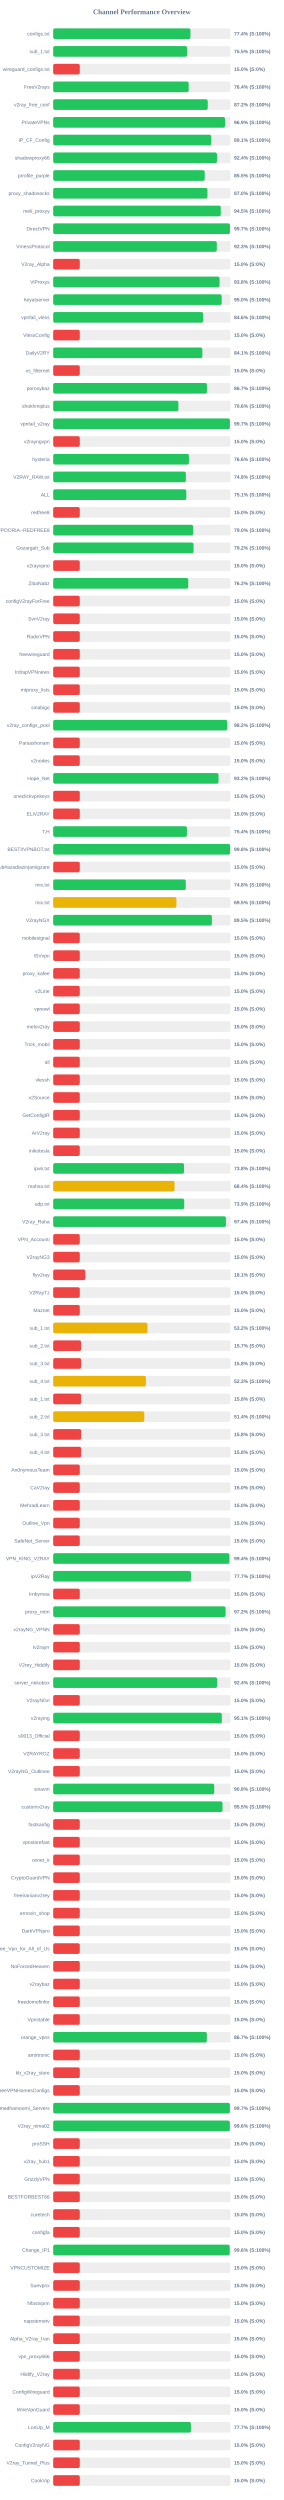
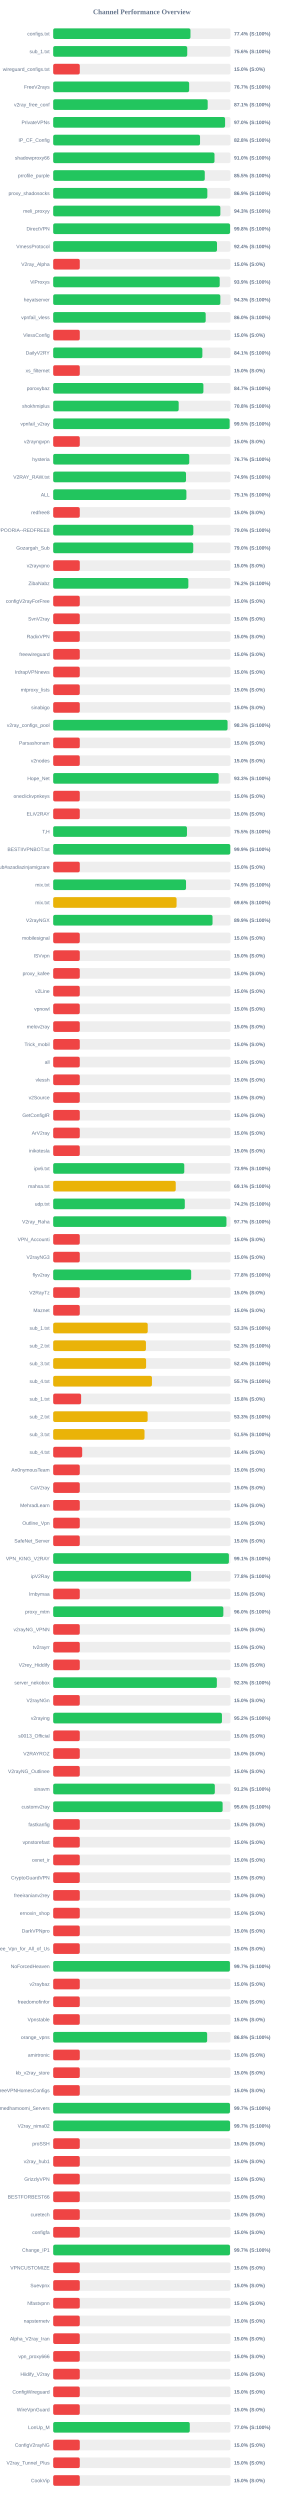
<svg xmlns="http://www.w3.org/2000/svg" width="800" height="7050" version="1.1">
  <style>
        .row { font: 14px Arial; fill: #64748b; }
        .score { font: bold 14px Arial; fill: #64748b; }
    </style>
  <text x="400" y="40" text-anchor="middle" font-size="20px" font-weight="bold" fill="#64748b">Channel Performance Overview</text>
  <rect x="150" y="80" width="500" height="30" fill="#eee" rx="5" />
-   <rect x="150" y="80" width="387.05" height="30" fill="#22c55e" rx="5" />
+   <rect x="150" y="80" width="387.1" height="30" fill="#22c55e" rx="5" />
  <text x="140" y="100" text-anchor="end" class="row">configs.txt</text>
  <text x="660" y="100" text-anchor="start" class="score">77.4% (S:100%)</text>
  <rect x="150" y="130" width="500" height="30" fill="#eee" rx="5" />
-   <rect x="150" y="130" width="377.55" height="30" fill="#22c55e" rx="5" />
+   <rect x="150" y="130" width="378.0" height="30" fill="#22c55e" rx="5" />
  <text x="140" y="150" text-anchor="end" class="row">sub_1.txt</text>
-   <text x="660" y="150" text-anchor="start" class="score">75.5% (S:100%)</text>
+   <text x="660" y="150" text-anchor="start" class="score">75.6% (S:100%)</text>
  <rect x="150" y="180" width="500" height="30" fill="#eee" rx="5" />
  <rect x="150" y="180" width="75.0" height="30" fill="#ef4444" rx="5" />
  <text x="140" y="200" text-anchor="end" class="row">wireguard_configs.txt</text>
  <text x="660" y="200" text-anchor="start" class="score">15.0% (S:0%)</text>
  <rect x="150" y="230" width="500" height="30" fill="#eee" rx="5" />
-   <rect x="150" y="230" width="382.05" height="30" fill="#22c55e" rx="5" />
+   <rect x="150" y="230" width="383.4" height="30" fill="#22c55e" rx="5" />
  <text x="140" y="250" text-anchor="end" class="row">FreeV2rays</text>
-   <text x="660" y="250" text-anchor="start" class="score">76.4% (S:100%)</text>
+   <text x="660" y="250" text-anchor="start" class="score">76.7% (S:100%)</text>
  <rect x="150" y="280" width="500" height="30" fill="#eee" rx="5" />
-   <rect x="150" y="280" width="435.8" height="30" fill="#22c55e" rx="5" />
+   <rect x="150" y="280" width="435.7" height="30" fill="#22c55e" rx="5" />
  <text x="140" y="300" text-anchor="end" class="row">v2ray_free_conf</text>
-   <text x="660" y="300" text-anchor="start" class="score">87.2% (S:100%)</text>
+   <text x="660" y="300" text-anchor="start" class="score">87.1% (S:100%)</text>
  <rect x="150" y="330" width="500" height="30" fill="#eee" rx="5" />
-   <rect x="150" y="330" width="484.5" height="30" fill="#22c55e" rx="5" />
+   <rect x="150" y="330" width="484.75" height="30" fill="#22c55e" rx="5" />
  <text x="140" y="350" text-anchor="end" class="row">PrivateVPNs</text>
-   <text x="660" y="350" text-anchor="start" class="score">96.9% (S:100%)</text>
+   <text x="660" y="350" text-anchor="start" class="score">97.0% (S:100%)</text>
  <rect x="150" y="380" width="500" height="30" fill="#eee" rx="5" />
-   <rect x="150" y="380" width="445.7" height="30" fill="#22c55e" rx="5" />
+   <rect x="150" y="380" width="414.1" height="30" fill="#22c55e" rx="5" />
  <text x="140" y="400" text-anchor="end" class="row">IP_CF_Config</text>
-   <text x="660" y="400" text-anchor="start" class="score">89.1% (S:100%)</text>
+   <text x="660" y="400" text-anchor="start" class="score">82.8% (S:100%)</text>
  <rect x="150" y="430" width="500" height="30" fill="#eee" rx="5" />
-   <rect x="150" y="430" width="461.9" height="30" fill="#22c55e" rx="5" />
+   <rect x="150" y="430" width="454.9" height="30" fill="#22c55e" rx="5" />
  <text x="140" y="450" text-anchor="end" class="row">shadowproxy66</text>
-   <text x="660" y="450" text-anchor="start" class="score">92.4% (S:100%)</text>
+   <text x="660" y="450" text-anchor="start" class="score">91.0% (S:100%)</text>
  <rect x="150" y="480" width="500" height="30" fill="#eee" rx="5" />
-   <rect x="150" y="480" width="427.35" height="30" fill="#22c55e" rx="5" />
+   <rect x="150" y="480" width="427.45" height="30" fill="#22c55e" rx="5" />
  <text x="140" y="500" text-anchor="end" class="row">prrofile_purple</text>
  <text x="660" y="500" text-anchor="start" class="score">85.5% (S:100%)</text>
  <rect x="150" y="530" width="500" height="30" fill="#eee" rx="5" />
-   <rect x="150" y="530" width="435.0" height="30" fill="#22c55e" rx="5" />
+   <rect x="150" y="530" width="434.7" height="30" fill="#22c55e" rx="5" />
  <text x="140" y="550" text-anchor="end" class="row">proxy_shadosocks</text>
-   <text x="660" y="550" text-anchor="start" class="score">87.0% (S:100%)</text>
+   <text x="660" y="550" text-anchor="start" class="score">86.9% (S:100%)</text>
  <rect x="150" y="580" width="500" height="30" fill="#eee" rx="5" />
-   <rect x="150" y="580" width="472.55" height="30" fill="#22c55e" rx="5" />
+   <rect x="150" y="580" width="471.4" height="30" fill="#22c55e" rx="5" />
  <text x="140" y="600" text-anchor="end" class="row">meli_proxyy</text>
-   <text x="660" y="600" text-anchor="start" class="score">94.5% (S:100%)</text>
+   <text x="660" y="600" text-anchor="start" class="score">94.3% (S:100%)</text>
  <rect x="150" y="630" width="500" height="30" fill="#eee" rx="5" />
-   <rect x="150" y="630" width="498.45" height="30" fill="#22c55e" rx="5" />
+   <rect x="150" y="630" width="498.8" height="30" fill="#22c55e" rx="5" />
  <text x="140" y="650" text-anchor="end" class="row">DirectVPN</text>
-   <text x="660" y="650" text-anchor="start" class="score">99.7% (S:100%)</text>
+   <text x="660" y="650" text-anchor="start" class="score">99.8% (S:100%)</text>
  <rect x="150" y="680" width="500" height="30" fill="#eee" rx="5" />
-   <rect x="150" y="680" width="461.35" height="30" fill="#22c55e" rx="5" />
+   <rect x="150" y="680" width="461.95" height="30" fill="#22c55e" rx="5" />
  <text x="140" y="700" text-anchor="end" class="row">VmessProtocol</text>
-   <text x="660" y="700" text-anchor="start" class="score">92.3% (S:100%)</text>
+   <text x="660" y="700" text-anchor="start" class="score">92.4% (S:100%)</text>
  <rect x="150" y="730" width="500" height="30" fill="#eee" rx="5" />
  <rect x="150" y="730" width="75.0" height="30" fill="#ef4444" rx="5" />
  <text x="140" y="750" text-anchor="end" class="row">V2ray_Alpha</text>
  <text x="660" y="750" text-anchor="start" class="score">15.0% (S:0%)</text>
  <rect x="150" y="780" width="500" height="30" fill="#eee" rx="5" />
-   <rect x="150" y="780" width="469.1" height="30" fill="#22c55e" rx="5" />
+   <rect x="150" y="780" width="469.6" height="30" fill="#22c55e" rx="5" />
  <text x="140" y="800" text-anchor="end" class="row">ViProxys</text>
-   <text x="660" y="800" text-anchor="start" class="score">93.8% (S:100%)</text>
+   <text x="660" y="800" text-anchor="start" class="score">93.9% (S:100%)</text>
  <rect x="150" y="830" width="500" height="30" fill="#eee" rx="5" />
-   <rect x="150" y="830" width="475.15" height="30" fill="#22c55e" rx="5" />
+   <rect x="150" y="830" width="471.35" height="30" fill="#22c55e" rx="5" />
  <text x="140" y="850" text-anchor="end" class="row">heyatserver</text>
-   <text x="660" y="850" text-anchor="start" class="score">95.0% (S:100%)</text>
+   <text x="660" y="850" text-anchor="start" class="score">94.3% (S:100%)</text>
  <rect x="150" y="880" width="500" height="30" fill="#eee" rx="5" />
-   <rect x="150" y="880" width="422.9" height="30" fill="#22c55e" rx="5" />
+   <rect x="150" y="880" width="430.05" height="30" fill="#22c55e" rx="5" />
  <text x="140" y="900" text-anchor="end" class="row">vpnfail_vless</text>
-   <text x="660" y="900" text-anchor="start" class="score">84.6% (S:100%)</text>
+   <text x="660" y="900" text-anchor="start" class="score">86.0% (S:100%)</text>
  <rect x="150" y="930" width="500" height="30" fill="#eee" rx="5" />
  <rect x="150" y="930" width="75.0" height="30" fill="#ef4444" rx="5" />
  <text x="140" y="950" text-anchor="end" class="row">VlessConfig</text>
  <text x="660" y="950" text-anchor="start" class="score">15.0% (S:0%)</text>
  <rect x="150" y="980" width="500" height="30" fill="#eee" rx="5" />
  <rect x="150" y="980" width="420.65" height="30" fill="#22c55e" rx="5" />
  <text x="140" y="1000" text-anchor="end" class="row">DailyV2RY</text>
  <text x="660" y="1000" text-anchor="start" class="score">84.1% (S:100%)</text>
  <rect x="150" y="1030" width="500" height="30" fill="#eee" rx="5" />
  <rect x="150" y="1030" width="75.0" height="30" fill="#ef4444" rx="5" />
  <text x="140" y="1050" text-anchor="end" class="row">xs_filternet</text>
  <text x="660" y="1050" text-anchor="start" class="score">15.0% (S:0%)</text>
  <rect x="150" y="1080" width="500" height="30" fill="#eee" rx="5" />
-   <rect x="150" y="1080" width="433.6" height="30" fill="#22c55e" rx="5" />
+   <rect x="150" y="1080" width="423.6" height="30" fill="#22c55e" rx="5" />
  <text x="140" y="1100" text-anchor="end" class="row">poroxybaz</text>
-   <text x="660" y="1100" text-anchor="start" class="score">86.7% (S:100%)</text>
+   <text x="660" y="1100" text-anchor="start" class="score">84.7% (S:100%)</text>
  <rect x="150" y="1130" width="500" height="30" fill="#eee" rx="5" />
-   <rect x="150" y="1130" width="353.0" height="30" fill="#22c55e" rx="5" />
+   <rect x="150" y="1130" width="353.9" height="30" fill="#22c55e" rx="5" />
  <text x="140" y="1150" text-anchor="end" class="row">shokhmiplus</text>
-   <text x="660" y="1150" text-anchor="start" class="score">70.6% (S:100%)</text>
+   <text x="660" y="1150" text-anchor="start" class="score">70.8% (S:100%)</text>
  <rect x="150" y="1180" width="500" height="30" fill="#eee" rx="5" />
-   <rect x="150" y="1180" width="498.3" height="30" fill="#22c55e" rx="5" />
+   <rect x="150" y="1180" width="497.6" height="30" fill="#22c55e" rx="5" />
  <text x="140" y="1200" text-anchor="end" class="row">vpnfail_v2ray</text>
-   <text x="660" y="1200" text-anchor="start" class="score">99.7% (S:100%)</text>
+   <text x="660" y="1200" text-anchor="start" class="score">99.5% (S:100%)</text>
  <rect x="150" y="1230" width="500" height="30" fill="#eee" rx="5" />
  <rect x="150" y="1230" width="75.0" height="30" fill="#ef4444" rx="5" />
  <text x="140" y="1250" text-anchor="end" class="row">v2rayngvpn</text>
  <text x="660" y="1250" text-anchor="start" class="score">15.0% (S:0%)</text>
  <rect x="150" y="1280" width="500" height="30" fill="#eee" rx="5" />
-   <rect x="150" y="1280" width="382.8" height="30" fill="#22c55e" rx="5" />
+   <rect x="150" y="1280" width="383.7" height="30" fill="#22c55e" rx="5" />
  <text x="140" y="1300" text-anchor="end" class="row">hysteria</text>
-   <text x="660" y="1300" text-anchor="start" class="score">76.6% (S:100%)</text>
+   <text x="660" y="1300" text-anchor="start" class="score">76.7% (S:100%)</text>
  <rect x="150" y="1330" width="500" height="30" fill="#eee" rx="5" />
-   <rect x="150" y="1330" width="374.15" height="30" fill="#22c55e" rx="5" />
+   <rect x="150" y="1330" width="374.55" height="30" fill="#22c55e" rx="5" />
  <text x="140" y="1350" text-anchor="end" class="row">V2RAY_RAW.txt</text>
-   <text x="660" y="1350" text-anchor="start" class="score">74.8% (S:100%)</text>
+   <text x="660" y="1350" text-anchor="start" class="score">74.9% (S:100%)</text>
  <rect x="150" y="1380" width="500" height="30" fill="#eee" rx="5" />
-   <rect x="150" y="1380" width="375.4" height="30" fill="#22c55e" rx="5" />
+   <rect x="150" y="1380" width="375.65" height="30" fill="#22c55e" rx="5" />
  <text x="140" y="1400" text-anchor="end" class="row">ALL</text>
  <text x="660" y="1400" text-anchor="start" class="score">75.1% (S:100%)</text>
  <rect x="150" y="1430" width="500" height="30" fill="#eee" rx="5" />
  <rect x="150" y="1430" width="75.0" height="30" fill="#ef4444" rx="5" />
  <text x="140" y="1450" text-anchor="end" class="row">redfree8</text>
  <text x="660" y="1450" text-anchor="start" class="score">15.0% (S:0%)</text>
  <rect x="150" y="1480" width="500" height="30" fill="#eee" rx="5" />
-   <rect x="150" y="1480" width="394.75" height="30" fill="#22c55e" rx="5" />
+   <rect x="150" y="1480" width="395.2" height="30" fill="#22c55e" rx="5" />
  <text x="140" y="1500" text-anchor="end" class="row">POORIA--REDFREE8.txt#POORIA--REDFREE8</text>
  <text x="660" y="1500" text-anchor="start" class="score">79.0% (S:100%)</text>
  <rect x="150" y="1530" width="500" height="30" fill="#eee" rx="5" />
-   <rect x="150" y="1530" width="395.8" height="30" fill="#22c55e" rx="5" />
+   <rect x="150" y="1530" width="394.95" height="30" fill="#22c55e" rx="5" />
  <text x="140" y="1550" text-anchor="end" class="row">Gozargah_Sub</text>
-   <text x="660" y="1550" text-anchor="start" class="score">79.2% (S:100%)</text>
+   <text x="660" y="1550" text-anchor="start" class="score">79.0% (S:100%)</text>
  <rect x="150" y="1580" width="500" height="30" fill="#eee" rx="5" />
  <rect x="150" y="1580" width="75.0" height="30" fill="#ef4444" rx="5" />
  <text x="140" y="1600" text-anchor="end" class="row">v2rayvpno</text>
  <text x="660" y="1600" text-anchor="start" class="score">15.0% (S:0%)</text>
  <rect x="150" y="1630" width="500" height="30" fill="#eee" rx="5" />
-   <rect x="150" y="1630" width="380.9" height="30" fill="#22c55e" rx="5" />
+   <rect x="150" y="1630" width="381.15" height="30" fill="#22c55e" rx="5" />
  <text x="140" y="1650" text-anchor="end" class="row">ZibaNabz</text>
  <text x="660" y="1650" text-anchor="start" class="score">76.2% (S:100%)</text>
  <rect x="150" y="1680" width="500" height="30" fill="#eee" rx="5" />
  <rect x="150" y="1680" width="75.0" height="30" fill="#ef4444" rx="5" />
  <text x="140" y="1700" text-anchor="end" class="row">configV2rayForFree</text>
  <text x="660" y="1700" text-anchor="start" class="score">15.0% (S:0%)</text>
  <rect x="150" y="1730" width="500" height="30" fill="#eee" rx="5" />
  <rect x="150" y="1730" width="75.0" height="30" fill="#ef4444" rx="5" />
  <text x="140" y="1750" text-anchor="end" class="row">SvnV2ray</text>
  <text x="660" y="1750" text-anchor="start" class="score">15.0% (S:0%)</text>
  <rect x="150" y="1780" width="500" height="30" fill="#eee" rx="5" />
  <rect x="150" y="1780" width="75.0" height="30" fill="#ef4444" rx="5" />
  <text x="140" y="1800" text-anchor="end" class="row">RadixVPN</text>
  <text x="660" y="1800" text-anchor="start" class="score">15.0% (S:0%)</text>
  <rect x="150" y="1830" width="500" height="30" fill="#eee" rx="5" />
  <rect x="150" y="1830" width="75.0" height="30" fill="#ef4444" rx="5" />
  <text x="140" y="1850" text-anchor="end" class="row">freewireguard</text>
  <text x="660" y="1850" text-anchor="start" class="score">15.0% (S:0%)</text>
  <rect x="150" y="1880" width="500" height="30" fill="#eee" rx="5" />
  <rect x="150" y="1880" width="75.0" height="30" fill="#ef4444" rx="5" />
  <text x="140" y="1900" text-anchor="end" class="row">IrdrapVPNnews</text>
  <text x="660" y="1900" text-anchor="start" class="score">15.0% (S:0%)</text>
  <rect x="150" y="1930" width="500" height="30" fill="#eee" rx="5" />
  <rect x="150" y="1930" width="75.0" height="30" fill="#ef4444" rx="5" />
  <text x="140" y="1950" text-anchor="end" class="row">mtproxy_lists</text>
  <text x="660" y="1950" text-anchor="start" class="score">15.0% (S:0%)</text>
  <rect x="150" y="1980" width="500" height="30" fill="#eee" rx="5" />
  <rect x="150" y="1980" width="75.0" height="30" fill="#ef4444" rx="5" />
  <text x="140" y="2000" text-anchor="end" class="row">sinabigo</text>
  <text x="660" y="2000" text-anchor="start" class="score">15.0% (S:0%)</text>
  <rect x="150" y="2030" width="500" height="30" fill="#eee" rx="5" />
-   <rect x="150" y="2030" width="490.85" height="30" fill="#22c55e" rx="5" />
+   <rect x="150" y="2030" width="491.75" height="30" fill="#22c55e" rx="5" />
  <text x="140" y="2050" text-anchor="end" class="row">v2ray_configs_pool</text>
-   <text x="660" y="2050" text-anchor="start" class="score">98.2% (S:100%)</text>
+   <text x="660" y="2050" text-anchor="start" class="score">98.3% (S:100%)</text>
  <rect x="150" y="2080" width="500" height="30" fill="#eee" rx="5" />
  <rect x="150" y="2080" width="75.0" height="30" fill="#ef4444" rx="5" />
  <text x="140" y="2100" text-anchor="end" class="row">Parsashonam</text>
  <text x="660" y="2100" text-anchor="start" class="score">15.0% (S:0%)</text>
  <rect x="150" y="2130" width="500" height="30" fill="#eee" rx="5" />
  <rect x="150" y="2130" width="75.0" height="30" fill="#ef4444" rx="5" />
  <text x="140" y="2150" text-anchor="end" class="row">v2nodes</text>
  <text x="660" y="2150" text-anchor="start" class="score">15.0% (S:0%)</text>
  <rect x="150" y="2180" width="500" height="30" fill="#eee" rx="5" />
-   <rect x="150" y="2180" width="466.25" height="30" fill="#22c55e" rx="5" />
+   <rect x="150" y="2180" width="466.6" height="30" fill="#22c55e" rx="5" />
  <text x="140" y="2200" text-anchor="end" class="row">Hope_Net</text>
-   <text x="660" y="2200" text-anchor="start" class="score">93.2% (S:100%)</text>
+   <text x="660" y="2200" text-anchor="start" class="score">93.3% (S:100%)</text>
  <rect x="150" y="2230" width="500" height="30" fill="#eee" rx="5" />
  <rect x="150" y="2230" width="75.0" height="30" fill="#ef4444" rx="5" />
  <text x="140" y="2250" text-anchor="end" class="row">oneclickvpnkeys</text>
  <text x="660" y="2250" text-anchor="start" class="score">15.0% (S:0%)</text>
  <rect x="150" y="2280" width="500" height="30" fill="#eee" rx="5" />
  <rect x="150" y="2280" width="75.0" height="30" fill="#ef4444" rx="5" />
  <text x="140" y="2300" text-anchor="end" class="row">ELiV2RAY</text>
  <text x="660" y="2300" text-anchor="start" class="score">15.0% (S:0%)</text>
  <rect x="150" y="2330" width="500" height="30" fill="#eee" rx="5" />
-   <rect x="150" y="2330" width="377.15" height="30" fill="#22c55e" rx="5" />
+   <rect x="150" y="2330" width="377.25" height="30" fill="#22c55e" rx="5" />
  <text x="140" y="2350" text-anchor="end" class="row">T,H</text>
-   <text x="660" y="2350" text-anchor="start" class="score">75.4% (S:100%)</text>
+   <text x="660" y="2350" text-anchor="start" class="score">75.5% (S:100%)</text>
  <rect x="150" y="2380" width="500" height="30" fill="#eee" rx="5" />
-   <rect x="150" y="2380" width="498.9" height="30" fill="#22c55e" rx="5" />
+   <rect x="150" y="2380" width="499.35" height="30" fill="#22c55e" rx="5" />
  <text x="140" y="2400" text-anchor="end" class="row">BESTIIVPNBOT.txt</text>
-   <text x="660" y="2400" text-anchor="start" class="score">99.8% (S:100%)</text>
+   <text x="660" y="2400" text-anchor="start" class="score">99.9% (S:100%)</text>
  <rect x="150" y="2430" width="500" height="30" fill="#eee" rx="5" />
  <rect x="150" y="2430" width="75.0" height="30" fill="#ef4444" rx="5" />
  <text x="140" y="2450" text-anchor="end" class="row">Sub#azadiazinjamigzare</text>
  <text x="660" y="2450" text-anchor="start" class="score">15.0% (S:0%)</text>
  <rect x="150" y="2480" width="500" height="30" fill="#eee" rx="5" />
-   <rect x="150" y="2480" width="374.0" height="30" fill="#22c55e" rx="5" />
+   <rect x="150" y="2480" width="374.6" height="30" fill="#22c55e" rx="5" />
  <text x="140" y="2500" text-anchor="end" class="row">mix.txt</text>
-   <text x="660" y="2500" text-anchor="start" class="score">74.8% (S:100%)</text>
+   <text x="660" y="2500" text-anchor="start" class="score">74.9% (S:100%)</text>
  <rect x="150" y="2530" width="500" height="30" fill="#eee" rx="5" />
-   <rect x="150" y="2530" width="347.45" height="30" fill="#eab308" rx="5" />
+   <rect x="150" y="2530" width="347.95" height="30" fill="#eab308" rx="5" />
  <text x="140" y="2550" text-anchor="end" class="row">mix.txt</text>
-   <text x="660" y="2550" text-anchor="start" class="score">69.5% (S:100%)</text>
+   <text x="660" y="2550" text-anchor="start" class="score">69.6% (S:100%)</text>
  <rect x="150" y="2580" width="500" height="30" fill="#eee" rx="5" />
-   <rect x="150" y="2580" width="447.6" height="30" fill="#22c55e" rx="5" />
+   <rect x="150" y="2580" width="449.35" height="30" fill="#22c55e" rx="5" />
  <text x="140" y="2600" text-anchor="end" class="row">V2rayNGX</text>
-   <text x="660" y="2600" text-anchor="start" class="score">89.5% (S:100%)</text>
+   <text x="660" y="2600" text-anchor="start" class="score">89.9% (S:100%)</text>
  <rect x="150" y="2630" width="500" height="30" fill="#eee" rx="5" />
  <rect x="150" y="2630" width="75.0" height="30" fill="#ef4444" rx="5" />
  <text x="140" y="2650" text-anchor="end" class="row">mobilesignal</text>
  <text x="660" y="2650" text-anchor="start" class="score">15.0% (S:0%)</text>
  <rect x="150" y="2680" width="500" height="30" fill="#eee" rx="5" />
  <rect x="150" y="2680" width="75.0" height="30" fill="#ef4444" rx="5" />
  <text x="140" y="2700" text-anchor="end" class="row">ISVvpn</text>
  <text x="660" y="2700" text-anchor="start" class="score">15.0% (S:0%)</text>
  <rect x="150" y="2730" width="500" height="30" fill="#eee" rx="5" />
  <rect x="150" y="2730" width="75.0" height="30" fill="#ef4444" rx="5" />
  <text x="140" y="2750" text-anchor="end" class="row">proxy_kafee</text>
  <text x="660" y="2750" text-anchor="start" class="score">15.0% (S:0%)</text>
  <rect x="150" y="2780" width="500" height="30" fill="#eee" rx="5" />
  <rect x="150" y="2780" width="75.0" height="30" fill="#ef4444" rx="5" />
  <text x="140" y="2800" text-anchor="end" class="row">v2Line</text>
  <text x="660" y="2800" text-anchor="start" class="score">15.0% (S:0%)</text>
  <rect x="150" y="2830" width="500" height="30" fill="#eee" rx="5" />
  <rect x="150" y="2830" width="75.0" height="30" fill="#ef4444" rx="5" />
  <text x="140" y="2850" text-anchor="end" class="row">vpnowl</text>
  <text x="660" y="2850" text-anchor="start" class="score">15.0% (S:0%)</text>
  <rect x="150" y="2880" width="500" height="30" fill="#eee" rx="5" />
  <rect x="150" y="2880" width="75.0" height="30" fill="#ef4444" rx="5" />
  <text x="140" y="2900" text-anchor="end" class="row">melov2ray</text>
  <text x="660" y="2900" text-anchor="start" class="score">15.0% (S:0%)</text>
  <rect x="150" y="2930" width="500" height="30" fill="#eee" rx="5" />
  <rect x="150" y="2930" width="75.0" height="30" fill="#ef4444" rx="5" />
  <text x="140" y="2950" text-anchor="end" class="row">Trick_mobil</text>
  <text x="660" y="2950" text-anchor="start" class="score">15.0% (S:0%)</text>
  <rect x="150" y="2980" width="500" height="30" fill="#eee" rx="5" />
  <rect x="150" y="2980" width="75.0" height="30" fill="#ef4444" rx="5" />
  <text x="140" y="3000" text-anchor="end" class="row">all</text>
  <text x="660" y="3000" text-anchor="start" class="score">15.0% (S:0%)</text>
  <rect x="150" y="3030" width="500" height="30" fill="#eee" rx="5" />
  <rect x="150" y="3030" width="75.0" height="30" fill="#ef4444" rx="5" />
  <text x="140" y="3050" text-anchor="end" class="row">vlessh</text>
  <text x="660" y="3050" text-anchor="start" class="score">15.0% (S:0%)</text>
  <rect x="150" y="3080" width="500" height="30" fill="#eee" rx="5" />
  <rect x="150" y="3080" width="75.0" height="30" fill="#ef4444" rx="5" />
  <text x="140" y="3100" text-anchor="end" class="row">v2Source</text>
  <text x="660" y="3100" text-anchor="start" class="score">15.0% (S:0%)</text>
  <rect x="150" y="3130" width="500" height="30" fill="#eee" rx="5" />
  <rect x="150" y="3130" width="75.0" height="30" fill="#ef4444" rx="5" />
  <text x="140" y="3150" text-anchor="end" class="row">GetConfigIR</text>
  <text x="660" y="3150" text-anchor="start" class="score">15.0% (S:0%)</text>
  <rect x="150" y="3180" width="500" height="30" fill="#eee" rx="5" />
  <rect x="150" y="3180" width="75.0" height="30" fill="#ef4444" rx="5" />
  <text x="140" y="3200" text-anchor="end" class="row">ArV2ray</text>
  <text x="660" y="3200" text-anchor="start" class="score">15.0% (S:0%)</text>
  <rect x="150" y="3230" width="500" height="30" fill="#eee" rx="5" />
  <rect x="150" y="3230" width="75.0" height="30" fill="#ef4444" rx="5" />
  <text x="140" y="3250" text-anchor="end" class="row">inikotesla</text>
  <text x="660" y="3250" text-anchor="start" class="score">15.0% (S:0%)</text>
  <rect x="150" y="3280" width="500" height="30" fill="#eee" rx="5" />
-   <rect x="150" y="3280" width="369.0" height="30" fill="#22c55e" rx="5" />
+   <rect x="150" y="3280" width="369.65" height="30" fill="#22c55e" rx="5" />
  <text x="140" y="3300" text-anchor="end" class="row">ipv6.txt</text>
-   <text x="660" y="3300" text-anchor="start" class="score">73.8% (S:100%)</text>
+   <text x="660" y="3300" text-anchor="start" class="score">73.9% (S:100%)</text>
  <rect x="150" y="3330" width="500" height="30" fill="#eee" rx="5" />
-   <rect x="150" y="3330" width="342.2" height="30" fill="#eab308" rx="5" />
+   <rect x="150" y="3330" width="345.6" height="30" fill="#eab308" rx="5" />
  <text x="140" y="3350" text-anchor="end" class="row">mahsa.txt</text>
-   <text x="660" y="3350" text-anchor="start" class="score">68.4% (S:100%)</text>
+   <text x="660" y="3350" text-anchor="start" class="score">69.1% (S:100%)</text>
  <rect x="150" y="3380" width="500" height="30" fill="#eee" rx="5" />
-   <rect x="150" y="3380" width="369.45" height="30" fill="#22c55e" rx="5" />
+   <rect x="150" y="3380" width="371.15" height="30" fill="#22c55e" rx="5" />
  <text x="140" y="3400" text-anchor="end" class="row">udp.txt</text>
-   <text x="660" y="3400" text-anchor="start" class="score">73.9% (S:100%)</text>
+   <text x="660" y="3400" text-anchor="start" class="score">74.2% (S:100%)</text>
  <rect x="150" y="3430" width="500" height="30" fill="#eee" rx="5" />
-   <rect x="150" y="3430" width="487.05" height="30" fill="#22c55e" rx="5" />
+   <rect x="150" y="3430" width="488.6" height="30" fill="#22c55e" rx="5" />
  <text x="140" y="3450" text-anchor="end" class="row">V2ray_Raha</text>
-   <text x="660" y="3450" text-anchor="start" class="score">97.4% (S:100%)</text>
+   <text x="660" y="3450" text-anchor="start" class="score">97.7% (S:100%)</text>
  <rect x="150" y="3480" width="500" height="30" fill="#eee" rx="5" />
  <rect x="150" y="3480" width="75.0" height="30" fill="#ef4444" rx="5" />
  <text x="140" y="3500" text-anchor="end" class="row">VPN_Accounti</text>
  <text x="660" y="3500" text-anchor="start" class="score">15.0% (S:0%)</text>
  <rect x="150" y="3530" width="500" height="30" fill="#eee" rx="5" />
  <rect x="150" y="3530" width="75.0" height="30" fill="#ef4444" rx="5" />
  <text x="140" y="3550" text-anchor="end" class="row">V2rayNG3</text>
  <text x="660" y="3550" text-anchor="start" class="score">15.0% (S:0%)</text>
  <rect x="150" y="3580" width="500" height="30" fill="#eee" rx="5" />
-   <rect x="150" y="3580" width="90.6" height="30" fill="#ef4444" rx="5" />
+   <rect x="150" y="3580" width="389.1" height="30" fill="#22c55e" rx="5" />
  <text x="140" y="3600" text-anchor="end" class="row">flyv2ray</text>
-   <text x="660" y="3600" text-anchor="start" class="score">18.1% (S:0%)</text>
+   <text x="660" y="3600" text-anchor="start" class="score">77.8% (S:100%)</text>
  <rect x="150" y="3630" width="500" height="30" fill="#eee" rx="5" />
  <rect x="150" y="3630" width="75.0" height="30" fill="#ef4444" rx="5" />
  <text x="140" y="3650" text-anchor="end" class="row">V2RayTz</text>
  <text x="660" y="3650" text-anchor="start" class="score">15.0% (S:0%)</text>
  <rect x="150" y="3680" width="500" height="30" fill="#eee" rx="5" />
  <rect x="150" y="3680" width="75.0" height="30" fill="#ef4444" rx="5" />
  <text x="140" y="3700" text-anchor="end" class="row">Maznet</text>
  <text x="660" y="3700" text-anchor="start" class="score">15.0% (S:0%)</text>
  <rect x="150" y="3730" width="500" height="30" fill="#eee" rx="5" />
-   <rect x="150" y="3730" width="266.0" height="30" fill="#eab308" rx="5" />
+   <rect x="150" y="3730" width="266.6" height="30" fill="#eab308" rx="5" />
  <text x="140" y="3750" text-anchor="end" class="row">sub_1.txt</text>
-   <text x="660" y="3750" text-anchor="start" class="score">53.2% (S:100%)</text>
+   <text x="660" y="3750" text-anchor="start" class="score">53.3% (S:100%)</text>
  <rect x="150" y="3780" width="500" height="30" fill="#eee" rx="5" />
-   <rect x="150" y="3780" width="78.65" height="30" fill="#ef4444" rx="5" />
+   <rect x="150" y="3780" width="261.55" height="30" fill="#eab308" rx="5" />
  <text x="140" y="3800" text-anchor="end" class="row">sub_2.txt</text>
-   <text x="660" y="3800" text-anchor="start" class="score">15.7% (S:0%)</text>
+   <text x="660" y="3800" text-anchor="start" class="score">52.3% (S:100%)</text>
  <rect x="150" y="3830" width="500" height="30" fill="#eee" rx="5" />
-   <rect x="150" y="3830" width="78.9" height="30" fill="#ef4444" rx="5" />
+   <rect x="150" y="3830" width="262.0" height="30" fill="#eab308" rx="5" />
  <text x="140" y="3850" text-anchor="end" class="row">sub_3.txt</text>
-   <text x="660" y="3850" text-anchor="start" class="score">15.8% (S:0%)</text>
+   <text x="660" y="3850" text-anchor="start" class="score">52.4% (S:100%)</text>
  <rect x="150" y="3880" width="500" height="30" fill="#eee" rx="5" />
-   <rect x="150" y="3880" width="261.45" height="30" fill="#eab308" rx="5" />
+   <rect x="150" y="3880" width="278.5" height="30" fill="#eab308" rx="5" />
  <text x="140" y="3900" text-anchor="end" class="row">sub_4.txt</text>
-   <text x="660" y="3900" text-anchor="start" class="score">52.3% (S:100%)</text>
+   <text x="660" y="3900" text-anchor="start" class="score">55.7% (S:100%)</text>
  <rect x="150" y="3930" width="500" height="30" fill="#eee" rx="5" />
  <rect x="150" y="3930" width="78.75" height="30" fill="#ef4444" rx="5" />
  <text x="140" y="3950" text-anchor="end" class="row">sub_1.txt</text>
  <text x="660" y="3950" text-anchor="start" class="score">15.8% (S:0%)</text>
  <rect x="150" y="3980" width="500" height="30" fill="#eee" rx="5" />
-   <rect x="150" y="3980" width="256.9" height="30" fill="#eab308" rx="5" />
+   <rect x="150" y="3980" width="266.35" height="30" fill="#eab308" rx="5" />
  <text x="140" y="4000" text-anchor="end" class="row">sub_2.txt</text>
-   <text x="660" y="4000" text-anchor="start" class="score">51.4% (S:100%)</text>
+   <text x="660" y="4000" text-anchor="start" class="score">53.3% (S:100%)</text>
  <rect x="150" y="4030" width="500" height="30" fill="#eee" rx="5" />
-   <rect x="150" y="4030" width="78.9" height="30" fill="#ef4444" rx="5" />
+   <rect x="150" y="4030" width="257.55" height="30" fill="#eab308" rx="5" />
  <text x="140" y="4050" text-anchor="end" class="row">sub_3.txt</text>
-   <text x="660" y="4050" text-anchor="start" class="score">15.8% (S:0%)</text>
+   <text x="660" y="4050" text-anchor="start" class="score">51.5% (S:100%)</text>
  <rect x="150" y="4080" width="500" height="30" fill="#eee" rx="5" />
-   <rect x="150" y="4080" width="78.9" height="30" fill="#ef4444" rx="5" />
+   <rect x="150" y="4080" width="81.75" height="30" fill="#ef4444" rx="5" />
  <text x="140" y="4100" text-anchor="end" class="row">sub_4.txt</text>
-   <text x="660" y="4100" text-anchor="start" class="score">15.8% (S:0%)</text>
+   <text x="660" y="4100" text-anchor="start" class="score">16.4% (S:0%)</text>
  <rect x="150" y="4130" width="500" height="30" fill="#eee" rx="5" />
  <rect x="150" y="4130" width="75.0" height="30" fill="#ef4444" rx="5" />
  <text x="140" y="4150" text-anchor="end" class="row">An0nymousTeam</text>
  <text x="660" y="4150" text-anchor="start" class="score">15.0% (S:0%)</text>
  <rect x="150" y="4180" width="500" height="30" fill="#eee" rx="5" />
  <rect x="150" y="4180" width="75.0" height="30" fill="#ef4444" rx="5" />
  <text x="140" y="4200" text-anchor="end" class="row">CaV2ray</text>
  <text x="660" y="4200" text-anchor="start" class="score">15.0% (S:0%)</text>
  <rect x="150" y="4230" width="500" height="30" fill="#eee" rx="5" />
  <rect x="150" y="4230" width="75.0" height="30" fill="#ef4444" rx="5" />
  <text x="140" y="4250" text-anchor="end" class="row">MehradLearn</text>
  <text x="660" y="4250" text-anchor="start" class="score">15.0% (S:0%)</text>
  <rect x="150" y="4280" width="500" height="30" fill="#eee" rx="5" />
  <rect x="150" y="4280" width="75.0" height="30" fill="#ef4444" rx="5" />
  <text x="140" y="4300" text-anchor="end" class="row">Outline_Vpn</text>
  <text x="660" y="4300" text-anchor="start" class="score">15.0% (S:0%)</text>
  <rect x="150" y="4330" width="500" height="30" fill="#eee" rx="5" />
  <rect x="150" y="4330" width="75.0" height="30" fill="#ef4444" rx="5" />
  <text x="140" y="4350" text-anchor="end" class="row">SafeNet_Server</text>
  <text x="660" y="4350" text-anchor="start" class="score">15.0% (S:0%)</text>
  <rect x="150" y="4380" width="500" height="30" fill="#eee" rx="5" />
-   <rect x="150" y="4380" width="496.9" height="30" fill="#22c55e" rx="5" />
+   <rect x="150" y="4380" width="495.5" height="30" fill="#22c55e" rx="5" />
  <text x="140" y="4400" text-anchor="end" class="row">VPN_KING_V2RAY</text>
-   <text x="660" y="4400" text-anchor="start" class="score">99.4% (S:100%)</text>
+   <text x="660" y="4400" text-anchor="start" class="score">99.1% (S:100%)</text>
  <rect x="150" y="4430" width="500" height="30" fill="#eee" rx="5" />
-   <rect x="150" y="4430" width="388.5" height="30" fill="#22c55e" rx="5" />
+   <rect x="150" y="4430" width="388.9" height="30" fill="#22c55e" rx="5" />
  <text x="140" y="4450" text-anchor="end" class="row">ipV2Ray</text>
-   <text x="660" y="4450" text-anchor="start" class="score">77.7% (S:100%)</text>
+   <text x="660" y="4450" text-anchor="start" class="score">77.8% (S:100%)</text>
  <rect x="150" y="4480" width="500" height="30" fill="#eee" rx="5" />
  <rect x="150" y="4480" width="75.0" height="30" fill="#ef4444" rx="5" />
  <text x="140" y="4500" text-anchor="end" class="row">lrnbymaa</text>
  <text x="660" y="4500" text-anchor="start" class="score">15.0% (S:0%)</text>
  <rect x="150" y="4530" width="500" height="30" fill="#eee" rx="5" />
-   <rect x="150" y="4530" width="486.15" height="30" fill="#22c55e" rx="5" />
+   <rect x="150" y="4530" width="479.85" height="30" fill="#22c55e" rx="5" />
  <text x="140" y="4550" text-anchor="end" class="row">proxy_mtm</text>
-   <text x="660" y="4550" text-anchor="start" class="score">97.2% (S:100%)</text>
+   <text x="660" y="4550" text-anchor="start" class="score">96.0% (S:100%)</text>
  <rect x="150" y="4580" width="500" height="30" fill="#eee" rx="5" />
  <rect x="150" y="4580" width="75.0" height="30" fill="#ef4444" rx="5" />
  <text x="140" y="4600" text-anchor="end" class="row">v2rayNG_VPNN</text>
  <text x="660" y="4600" text-anchor="start" class="score">15.0% (S:0%)</text>
  <rect x="150" y="4630" width="500" height="30" fill="#eee" rx="5" />
  <rect x="150" y="4630" width="75.0" height="30" fill="#ef4444" rx="5" />
  <text x="140" y="4650" text-anchor="end" class="row">tv2rayrr</text>
  <text x="660" y="4650" text-anchor="start" class="score">15.0% (S:0%)</text>
  <rect x="150" y="4680" width="500" height="30" fill="#eee" rx="5" />
  <rect x="150" y="4680" width="75.0" height="30" fill="#ef4444" rx="5" />
  <text x="140" y="4700" text-anchor="end" class="row">V2rey_Hiddify</text>
  <text x="660" y="4700" text-anchor="start" class="score">15.0% (S:0%)</text>
  <rect x="150" y="4730" width="500" height="30" fill="#eee" rx="5" />
-   <rect x="150" y="4730" width="462.2" height="30" fill="#22c55e" rx="5" />
+   <rect x="150" y="4730" width="461.55" height="30" fill="#22c55e" rx="5" />
  <text x="140" y="4750" text-anchor="end" class="row">server_nekobox</text>
-   <text x="660" y="4750" text-anchor="start" class="score">92.4% (S:100%)</text>
+   <text x="660" y="4750" text-anchor="start" class="score">92.3% (S:100%)</text>
  <rect x="150" y="4780" width="500" height="30" fill="#eee" rx="5" />
  <rect x="150" y="4780" width="75.0" height="30" fill="#ef4444" rx="5" />
  <text x="140" y="4800" text-anchor="end" class="row">V2rayNGn</text>
  <text x="660" y="4800" text-anchor="start" class="score">15.0% (S:0%)</text>
  <rect x="150" y="4830" width="500" height="30" fill="#eee" rx="5" />
-   <rect x="150" y="4830" width="475.55" height="30" fill="#22c55e" rx="5" />
+   <rect x="150" y="4830" width="475.9" height="30" fill="#22c55e" rx="5" />
  <text x="140" y="4850" text-anchor="end" class="row">v2raying</text>
-   <text x="660" y="4850" text-anchor="start" class="score">95.1% (S:100%)</text>
+   <text x="660" y="4850" text-anchor="start" class="score">95.2% (S:100%)</text>
  <rect x="150" y="4880" width="500" height="30" fill="#eee" rx="5" />
  <rect x="150" y="4880" width="75.0" height="30" fill="#ef4444" rx="5" />
  <text x="140" y="4900" text-anchor="end" class="row">s0013_Official</text>
  <text x="660" y="4900" text-anchor="start" class="score">15.0% (S:0%)</text>
  <rect x="150" y="4930" width="500" height="30" fill="#eee" rx="5" />
  <rect x="150" y="4930" width="75.0" height="30" fill="#ef4444" rx="5" />
  <text x="140" y="4950" text-anchor="end" class="row">V2RAYROZ</text>
  <text x="660" y="4950" text-anchor="start" class="score">15.0% (S:0%)</text>
  <rect x="150" y="4980" width="500" height="30" fill="#eee" rx="5" />
  <rect x="150" y="4980" width="75.0" height="30" fill="#ef4444" rx="5" />
  <text x="140" y="5000" text-anchor="end" class="row">V2rayNG_Outlinee</text>
  <text x="660" y="5000" text-anchor="start" class="score">15.0% (S:0%)</text>
  <rect x="150" y="5030" width="500" height="30" fill="#eee" rx="5" />
-   <rect x="150" y="5030" width="454.15" height="30" fill="#22c55e" rx="5" />
+   <rect x="150" y="5030" width="455.8" height="30" fill="#22c55e" rx="5" />
  <text x="140" y="5050" text-anchor="end" class="row">sinavm</text>
-   <text x="660" y="5050" text-anchor="start" class="score">90.8% (S:100%)</text>
+   <text x="660" y="5050" text-anchor="start" class="score">91.2% (S:100%)</text>
  <rect x="150" y="5080" width="500" height="30" fill="#eee" rx="5" />
-   <rect x="150" y="5080" width="477.5" height="30" fill="#22c55e" rx="5" />
+   <rect x="150" y="5080" width="477.8" height="30" fill="#22c55e" rx="5" />
  <text x="140" y="5100" text-anchor="end" class="row">customv2ray</text>
-   <text x="660" y="5100" text-anchor="start" class="score">95.5% (S:100%)</text>
+   <text x="660" y="5100" text-anchor="start" class="score">95.6% (S:100%)</text>
  <rect x="150" y="5130" width="500" height="30" fill="#eee" rx="5" />
  <rect x="150" y="5130" width="75.0" height="30" fill="#ef4444" rx="5" />
  <text x="140" y="5150" text-anchor="end" class="row">fastkanfig</text>
  <text x="660" y="5150" text-anchor="start" class="score">15.0% (S:0%)</text>
  <rect x="150" y="5180" width="500" height="30" fill="#eee" rx="5" />
  <rect x="150" y="5180" width="75.0" height="30" fill="#ef4444" rx="5" />
  <text x="140" y="5200" text-anchor="end" class="row">vpnstorefast</text>
  <text x="660" y="5200" text-anchor="start" class="score">15.0% (S:0%)</text>
  <rect x="150" y="5230" width="500" height="30" fill="#eee" rx="5" />
  <rect x="150" y="5230" width="75.0" height="30" fill="#ef4444" rx="5" />
  <text x="140" y="5250" text-anchor="end" class="row">oxnet_ir</text>
  <text x="660" y="5250" text-anchor="start" class="score">15.0% (S:0%)</text>
  <rect x="150" y="5280" width="500" height="30" fill="#eee" rx="5" />
  <rect x="150" y="5280" width="75.0" height="30" fill="#ef4444" rx="5" />
  <text x="140" y="5300" text-anchor="end" class="row">CryptoGuardVPN</text>
  <text x="660" y="5300" text-anchor="start" class="score">15.0% (S:0%)</text>
  <rect x="150" y="5330" width="500" height="30" fill="#eee" rx="5" />
  <rect x="150" y="5330" width="75.0" height="30" fill="#ef4444" rx="5" />
  <text x="140" y="5350" text-anchor="end" class="row">freeiranianv2rey</text>
  <text x="660" y="5350" text-anchor="start" class="score">15.0% (S:0%)</text>
  <rect x="150" y="5380" width="500" height="30" fill="#eee" rx="5" />
  <rect x="150" y="5380" width="75.0" height="30" fill="#ef4444" rx="5" />
  <text x="140" y="5400" text-anchor="end" class="row">ernoxin_shop</text>
  <text x="660" y="5400" text-anchor="start" class="score">15.0% (S:0%)</text>
  <rect x="150" y="5430" width="500" height="30" fill="#eee" rx="5" />
  <rect x="150" y="5430" width="75.0" height="30" fill="#ef4444" rx="5" />
  <text x="140" y="5450" text-anchor="end" class="row">DarkVPNpro</text>
  <text x="660" y="5450" text-anchor="start" class="score">15.0% (S:0%)</text>
  <rect x="150" y="5480" width="500" height="30" fill="#eee" rx="5" />
  <rect x="150" y="5480" width="75.0" height="30" fill="#ef4444" rx="5" />
  <text x="140" y="5500" text-anchor="end" class="row">Free_Vpn_for_All_of_Us</text>
  <text x="660" y="5500" text-anchor="start" class="score">15.0% (S:0%)</text>
  <rect x="150" y="5530" width="500" height="30" fill="#eee" rx="5" />
-   <rect x="150" y="5530" width="75.0" height="30" fill="#ef4444" rx="5" />
+   <rect x="150" y="5530" width="498.4" height="30" fill="#22c55e" rx="5" />
  <text x="140" y="5550" text-anchor="end" class="row">NoForcedHeaven</text>
-   <text x="660" y="5550" text-anchor="start" class="score">15.0% (S:0%)</text>
+   <text x="660" y="5550" text-anchor="start" class="score">99.7% (S:100%)</text>
  <rect x="150" y="5580" width="500" height="30" fill="#eee" rx="5" />
  <rect x="150" y="5580" width="75.0" height="30" fill="#ef4444" rx="5" />
  <text x="140" y="5600" text-anchor="end" class="row">v2raybaz</text>
  <text x="660" y="5600" text-anchor="start" class="score">15.0% (S:0%)</text>
  <rect x="150" y="5630" width="500" height="30" fill="#eee" rx="5" />
  <rect x="150" y="5630" width="75.0" height="30" fill="#ef4444" rx="5" />
  <text x="140" y="5650" text-anchor="end" class="row">freedomofinfor</text>
  <text x="660" y="5650" text-anchor="start" class="score">15.0% (S:0%)</text>
  <rect x="150" y="5680" width="500" height="30" fill="#eee" rx="5" />
  <rect x="150" y="5680" width="75.0" height="30" fill="#ef4444" rx="5" />
  <text x="140" y="5700" text-anchor="end" class="row">Vpnstable</text>
  <text x="660" y="5700" text-anchor="start" class="score">15.0% (S:0%)</text>
  <rect x="150" y="5730" width="500" height="30" fill="#eee" rx="5" />
-   <rect x="150" y="5730" width="433.3" height="30" fill="#22c55e" rx="5" />
+   <rect x="150" y="5730" width="434.15" height="30" fill="#22c55e" rx="5" />
  <text x="140" y="5750" text-anchor="end" class="row">orange_vpns</text>
-   <text x="660" y="5750" text-anchor="start" class="score">86.7% (S:100%)</text>
+   <text x="660" y="5750" text-anchor="start" class="score">86.8% (S:100%)</text>
  <rect x="150" y="5780" width="500" height="30" fill="#eee" rx="5" />
  <rect x="150" y="5780" width="75.0" height="30" fill="#ef4444" rx="5" />
  <text x="140" y="5800" text-anchor="end" class="row">amirtronic</text>
  <text x="660" y="5800" text-anchor="start" class="score">15.0% (S:0%)</text>
  <rect x="150" y="5830" width="500" height="30" fill="#eee" rx="5" />
  <rect x="150" y="5830" width="75.0" height="30" fill="#ef4444" rx="5" />
  <text x="140" y="5850" text-anchor="end" class="row">kb_v2ray_store</text>
  <text x="660" y="5850" text-anchor="start" class="score">15.0% (S:0%)</text>
  <rect x="150" y="5880" width="500" height="30" fill="#eee" rx="5" />
  <rect x="150" y="5880" width="75.0" height="30" fill="#ef4444" rx="5" />
  <text x="140" y="5900" text-anchor="end" class="row">FreeVPNHomesConfigs</text>
  <text x="660" y="5900" text-anchor="start" class="score">15.0% (S:0%)</text>
  <rect x="150" y="5930" width="500" height="30" fill="#eee" rx="5" />
-   <rect x="150" y="5930" width="498.25" height="30" fill="#22c55e" rx="5" />
+   <rect x="150" y="5930" width="498.55" height="30" fill="#22c55e" rx="5" />
  <text x="140" y="5950" text-anchor="end" class="row">Ahmedhamoomi_Servers</text>
  <text x="660" y="5950" text-anchor="start" class="score">99.7% (S:100%)</text>
  <rect x="150" y="5980" width="500" height="30" fill="#eee" rx="5" />
-   <rect x="150" y="5980" width="498.15" height="30" fill="#22c55e" rx="5" />
+   <rect x="150" y="5980" width="498.7" height="30" fill="#22c55e" rx="5" />
  <text x="140" y="6000" text-anchor="end" class="row">V2ray_nima02</text>
-   <text x="660" y="6000" text-anchor="start" class="score">99.6% (S:100%)</text>
+   <text x="660" y="6000" text-anchor="start" class="score">99.7% (S:100%)</text>
  <rect x="150" y="6030" width="500" height="30" fill="#eee" rx="5" />
  <rect x="150" y="6030" width="75.0" height="30" fill="#ef4444" rx="5" />
  <text x="140" y="6050" text-anchor="end" class="row">proSSH</text>
  <text x="660" y="6050" text-anchor="start" class="score">15.0% (S:0%)</text>
  <rect x="150" y="6080" width="500" height="30" fill="#eee" rx="5" />
  <rect x="150" y="6080" width="75.0" height="30" fill="#ef4444" rx="5" />
  <text x="140" y="6100" text-anchor="end" class="row">v2ray_hub1</text>
  <text x="660" y="6100" text-anchor="start" class="score">15.0% (S:0%)</text>
  <rect x="150" y="6130" width="500" height="30" fill="#eee" rx="5" />
  <rect x="150" y="6130" width="75.0" height="30" fill="#ef4444" rx="5" />
  <text x="140" y="6150" text-anchor="end" class="row">GrizzlyVPN</text>
  <text x="660" y="6150" text-anchor="start" class="score">15.0% (S:0%)</text>
  <rect x="150" y="6180" width="500" height="30" fill="#eee" rx="5" />
  <rect x="150" y="6180" width="75.0" height="30" fill="#ef4444" rx="5" />
  <text x="140" y="6200" text-anchor="end" class="row">BESTFORBEST66</text>
  <text x="660" y="6200" text-anchor="start" class="score">15.0% (S:0%)</text>
  <rect x="150" y="6230" width="500" height="30" fill="#eee" rx="5" />
  <rect x="150" y="6230" width="75.0" height="30" fill="#ef4444" rx="5" />
  <text x="140" y="6250" text-anchor="end" class="row">curetech</text>
  <text x="660" y="6250" text-anchor="start" class="score">15.0% (S:0%)</text>
  <rect x="150" y="6280" width="500" height="30" fill="#eee" rx="5" />
  <rect x="150" y="6280" width="75.0" height="30" fill="#ef4444" rx="5" />
  <text x="140" y="6300" text-anchor="end" class="row">configfa</text>
  <text x="660" y="6300" text-anchor="start" class="score">15.0% (S:0%)</text>
  <rect x="150" y="6330" width="500" height="30" fill="#eee" rx="5" />
-   <rect x="150" y="6330" width="497.85" height="30" fill="#22c55e" rx="5" />
+   <rect x="150" y="6330" width="498.55" height="30" fill="#22c55e" rx="5" />
  <text x="140" y="6350" text-anchor="end" class="row">Change_IP1</text>
-   <text x="660" y="6350" text-anchor="start" class="score">99.6% (S:100%)</text>
+   <text x="660" y="6350" text-anchor="start" class="score">99.7% (S:100%)</text>
  <rect x="150" y="6380" width="500" height="30" fill="#eee" rx="5" />
  <rect x="150" y="6380" width="75.0" height="30" fill="#ef4444" rx="5" />
  <text x="140" y="6400" text-anchor="end" class="row">VPNCUSTOMIZE</text>
  <text x="660" y="6400" text-anchor="start" class="score">15.0% (S:0%)</text>
  <rect x="150" y="6430" width="500" height="30" fill="#eee" rx="5" />
  <rect x="150" y="6430" width="75.0" height="30" fill="#ef4444" rx="5" />
  <text x="140" y="6450" text-anchor="end" class="row">Suevpnx</text>
  <text x="660" y="6450" text-anchor="start" class="score">15.0% (S:0%)</text>
  <rect x="150" y="6480" width="500" height="30" fill="#eee" rx="5" />
  <rect x="150" y="6480" width="75.0" height="30" fill="#ef4444" rx="5" />
  <text x="140" y="6500" text-anchor="end" class="row">Nfastvpnn</text>
  <text x="660" y="6500" text-anchor="start" class="score">15.0% (S:0%)</text>
  <rect x="150" y="6530" width="500" height="30" fill="#eee" rx="5" />
  <rect x="150" y="6530" width="75.0" height="30" fill="#ef4444" rx="5" />
  <text x="140" y="6550" text-anchor="end" class="row">napsternetv</text>
  <text x="660" y="6550" text-anchor="start" class="score">15.0% (S:0%)</text>
  <rect x="150" y="6580" width="500" height="30" fill="#eee" rx="5" />
  <rect x="150" y="6580" width="75.0" height="30" fill="#ef4444" rx="5" />
  <text x="140" y="6600" text-anchor="end" class="row">Alpha_V2ray_Iran</text>
  <text x="660" y="6600" text-anchor="start" class="score">15.0% (S:0%)</text>
  <rect x="150" y="6630" width="500" height="30" fill="#eee" rx="5" />
  <rect x="150" y="6630" width="75.0" height="30" fill="#ef4444" rx="5" />
  <text x="140" y="6650" text-anchor="end" class="row">vpn_proxy666</text>
  <text x="660" y="6650" text-anchor="start" class="score">15.0% (S:0%)</text>
  <rect x="150" y="6680" width="500" height="30" fill="#eee" rx="5" />
  <rect x="150" y="6680" width="75.0" height="30" fill="#ef4444" rx="5" />
  <text x="140" y="6700" text-anchor="end" class="row">Hiidify_V2ray</text>
  <text x="660" y="6700" text-anchor="start" class="score">15.0% (S:0%)</text>
  <rect x="150" y="6730" width="500" height="30" fill="#eee" rx="5" />
  <rect x="150" y="6730" width="75.0" height="30" fill="#ef4444" rx="5" />
  <text x="140" y="6750" text-anchor="end" class="row">ConfigWireguard</text>
  <text x="660" y="6750" text-anchor="start" class="score">15.0% (S:0%)</text>
  <rect x="150" y="6780" width="500" height="30" fill="#eee" rx="5" />
  <rect x="150" y="6780" width="75.0" height="30" fill="#ef4444" rx="5" />
  <text x="140" y="6800" text-anchor="end" class="row">WireVpnGuard</text>
  <text x="660" y="6800" text-anchor="start" class="score">15.0% (S:0%)</text>
  <rect x="150" y="6830" width="500" height="30" fill="#eee" rx="5" />
-   <rect x="150" y="6830" width="388.4" height="30" fill="#22c55e" rx="5" />
+   <rect x="150" y="6830" width="385.15" height="30" fill="#22c55e" rx="5" />
  <text x="140" y="6850" text-anchor="end" class="row">LonUp_M</text>
-   <text x="660" y="6850" text-anchor="start" class="score">77.7% (S:100%)</text>
+   <text x="660" y="6850" text-anchor="start" class="score">77.0% (S:100%)</text>
  <rect x="150" y="6880" width="500" height="30" fill="#eee" rx="5" />
  <rect x="150" y="6880" width="75.0" height="30" fill="#ef4444" rx="5" />
  <text x="140" y="6900" text-anchor="end" class="row">ConfigV2rayNG</text>
  <text x="660" y="6900" text-anchor="start" class="score">15.0% (S:0%)</text>
  <rect x="150" y="6930" width="500" height="30" fill="#eee" rx="5" />
  <rect x="150" y="6930" width="75.0" height="30" fill="#ef4444" rx="5" />
  <text x="140" y="6950" text-anchor="end" class="row">V2ray_Tunnel_Plus</text>
  <text x="660" y="6950" text-anchor="start" class="score">15.0% (S:0%)</text>
  <rect x="150" y="6980" width="500" height="30" fill="#eee" rx="5" />
  <rect x="150" y="6980" width="75.0" height="30" fill="#ef4444" rx="5" />
  <text x="140" y="7000" text-anchor="end" class="row">CookVip</text>
  <text x="660" y="7000" text-anchor="start" class="score">15.0% (S:0%)</text>
</svg>
